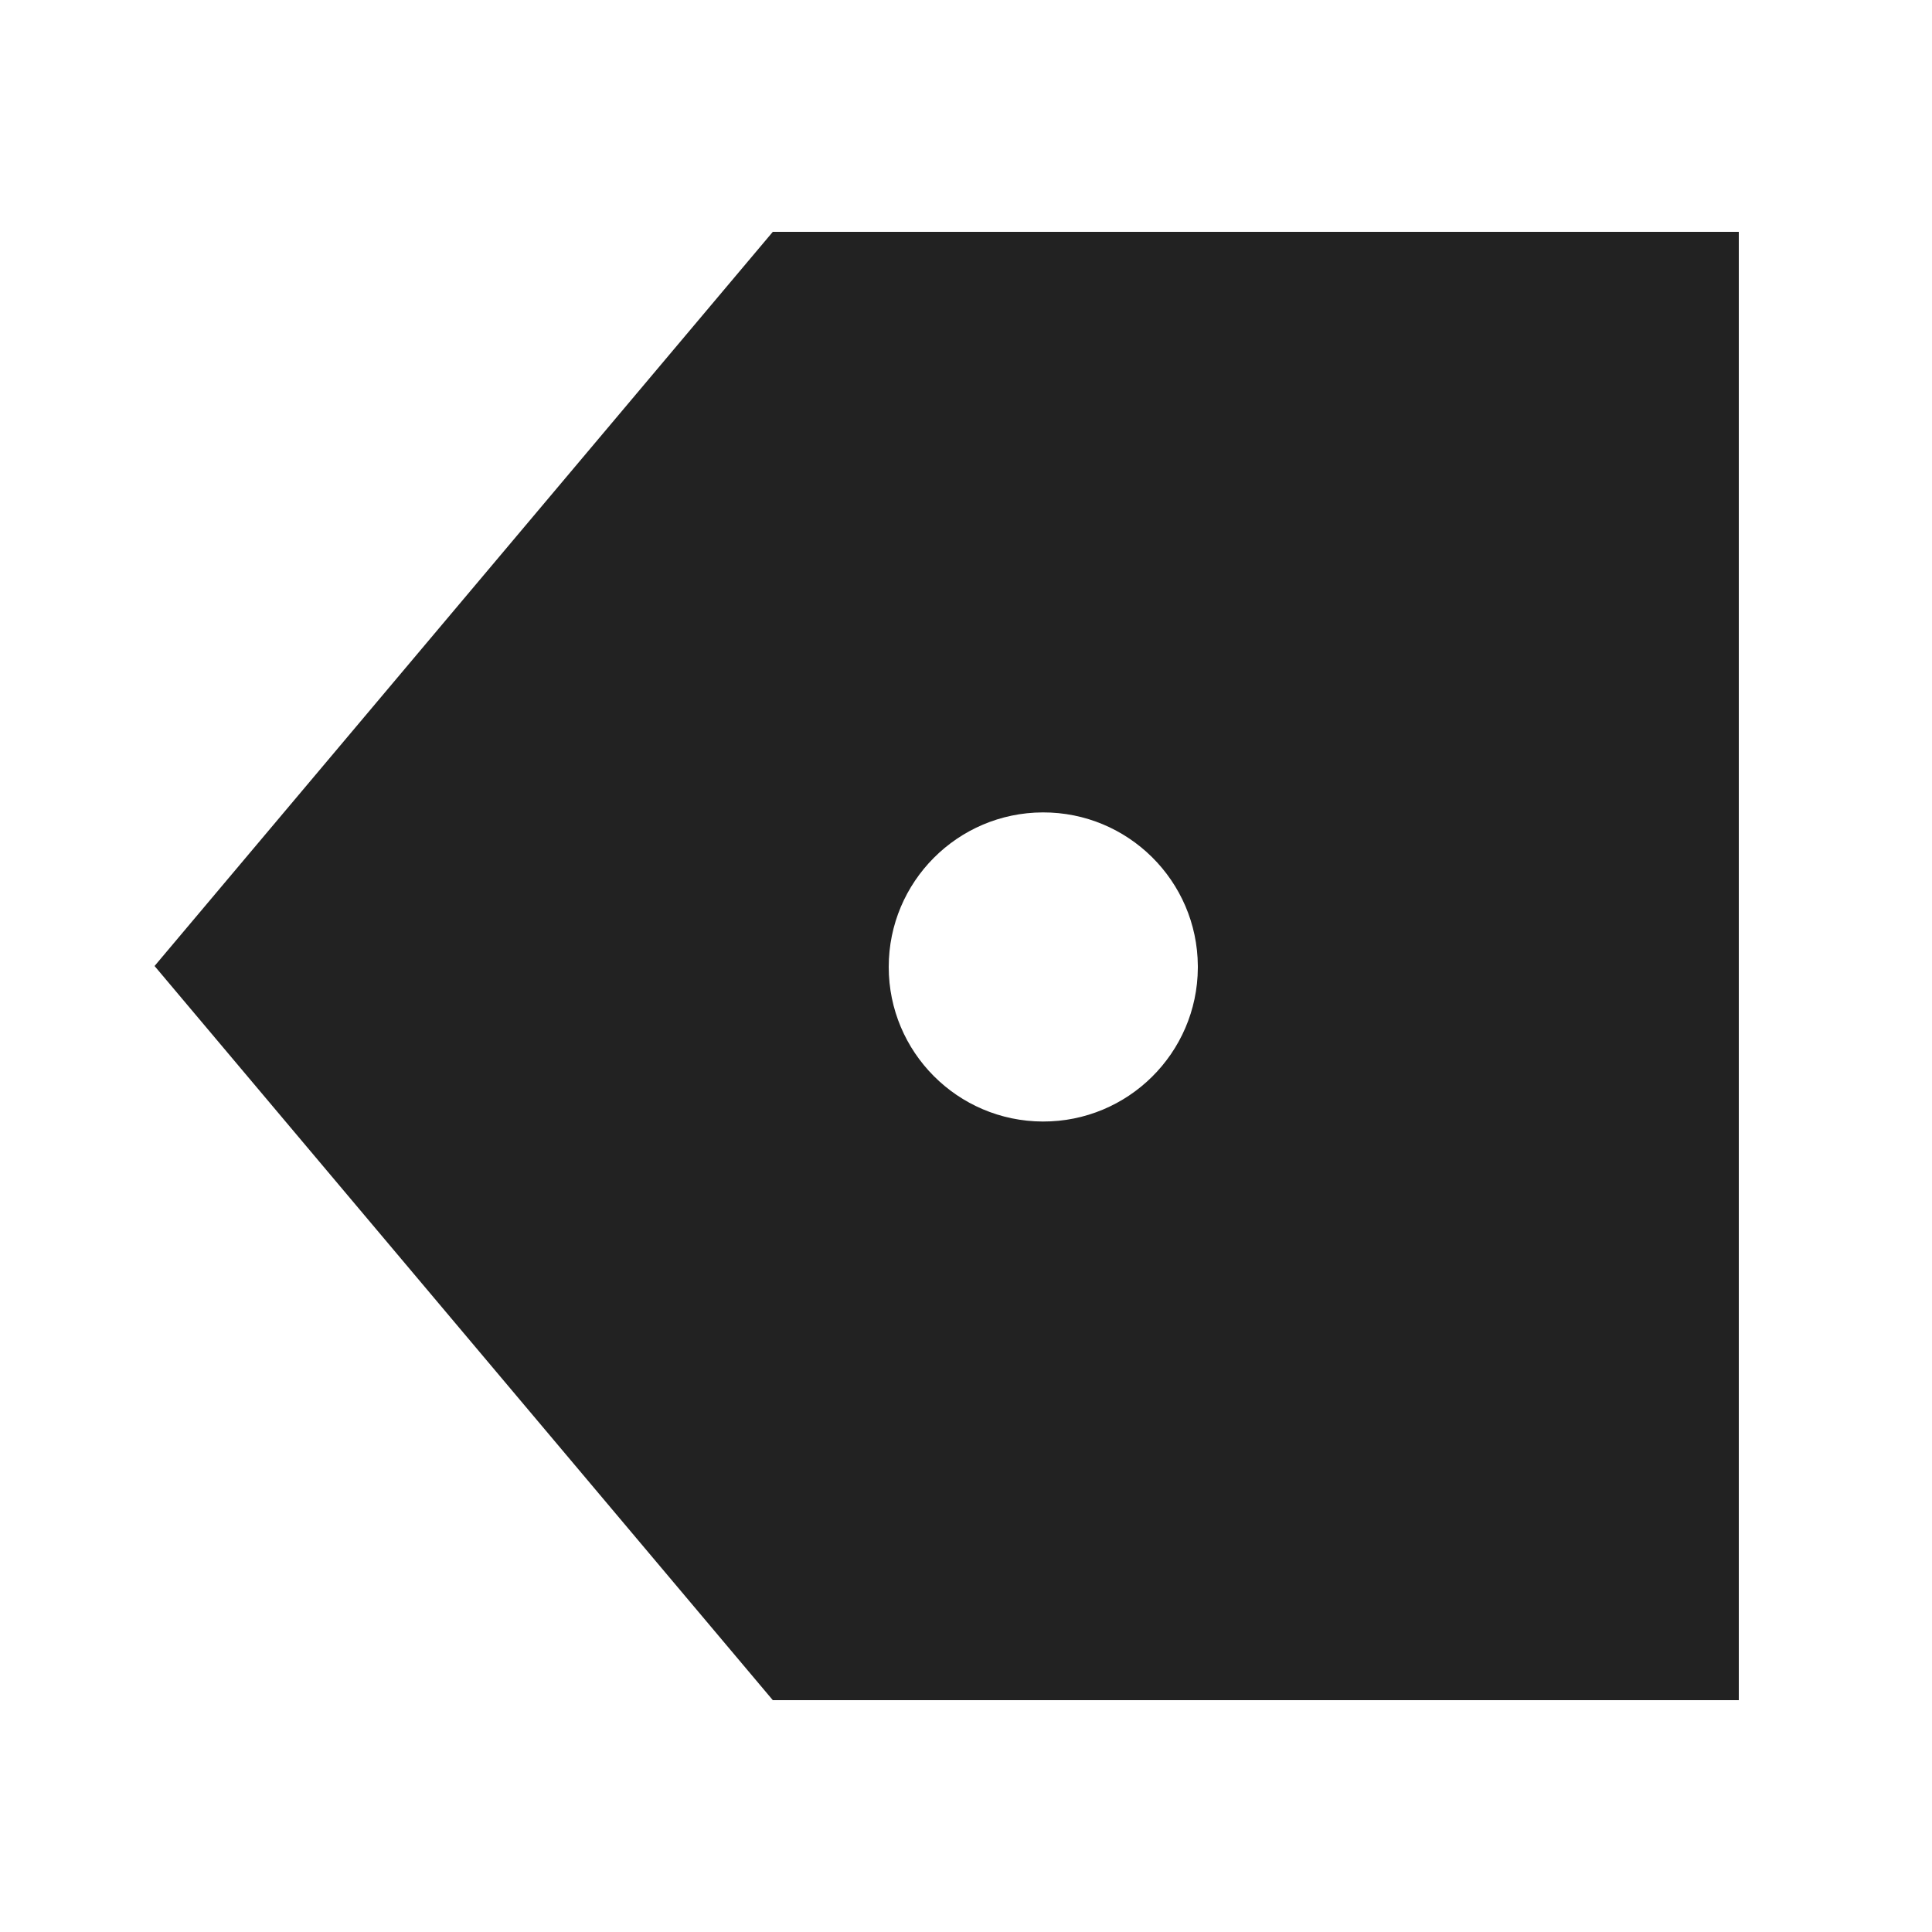
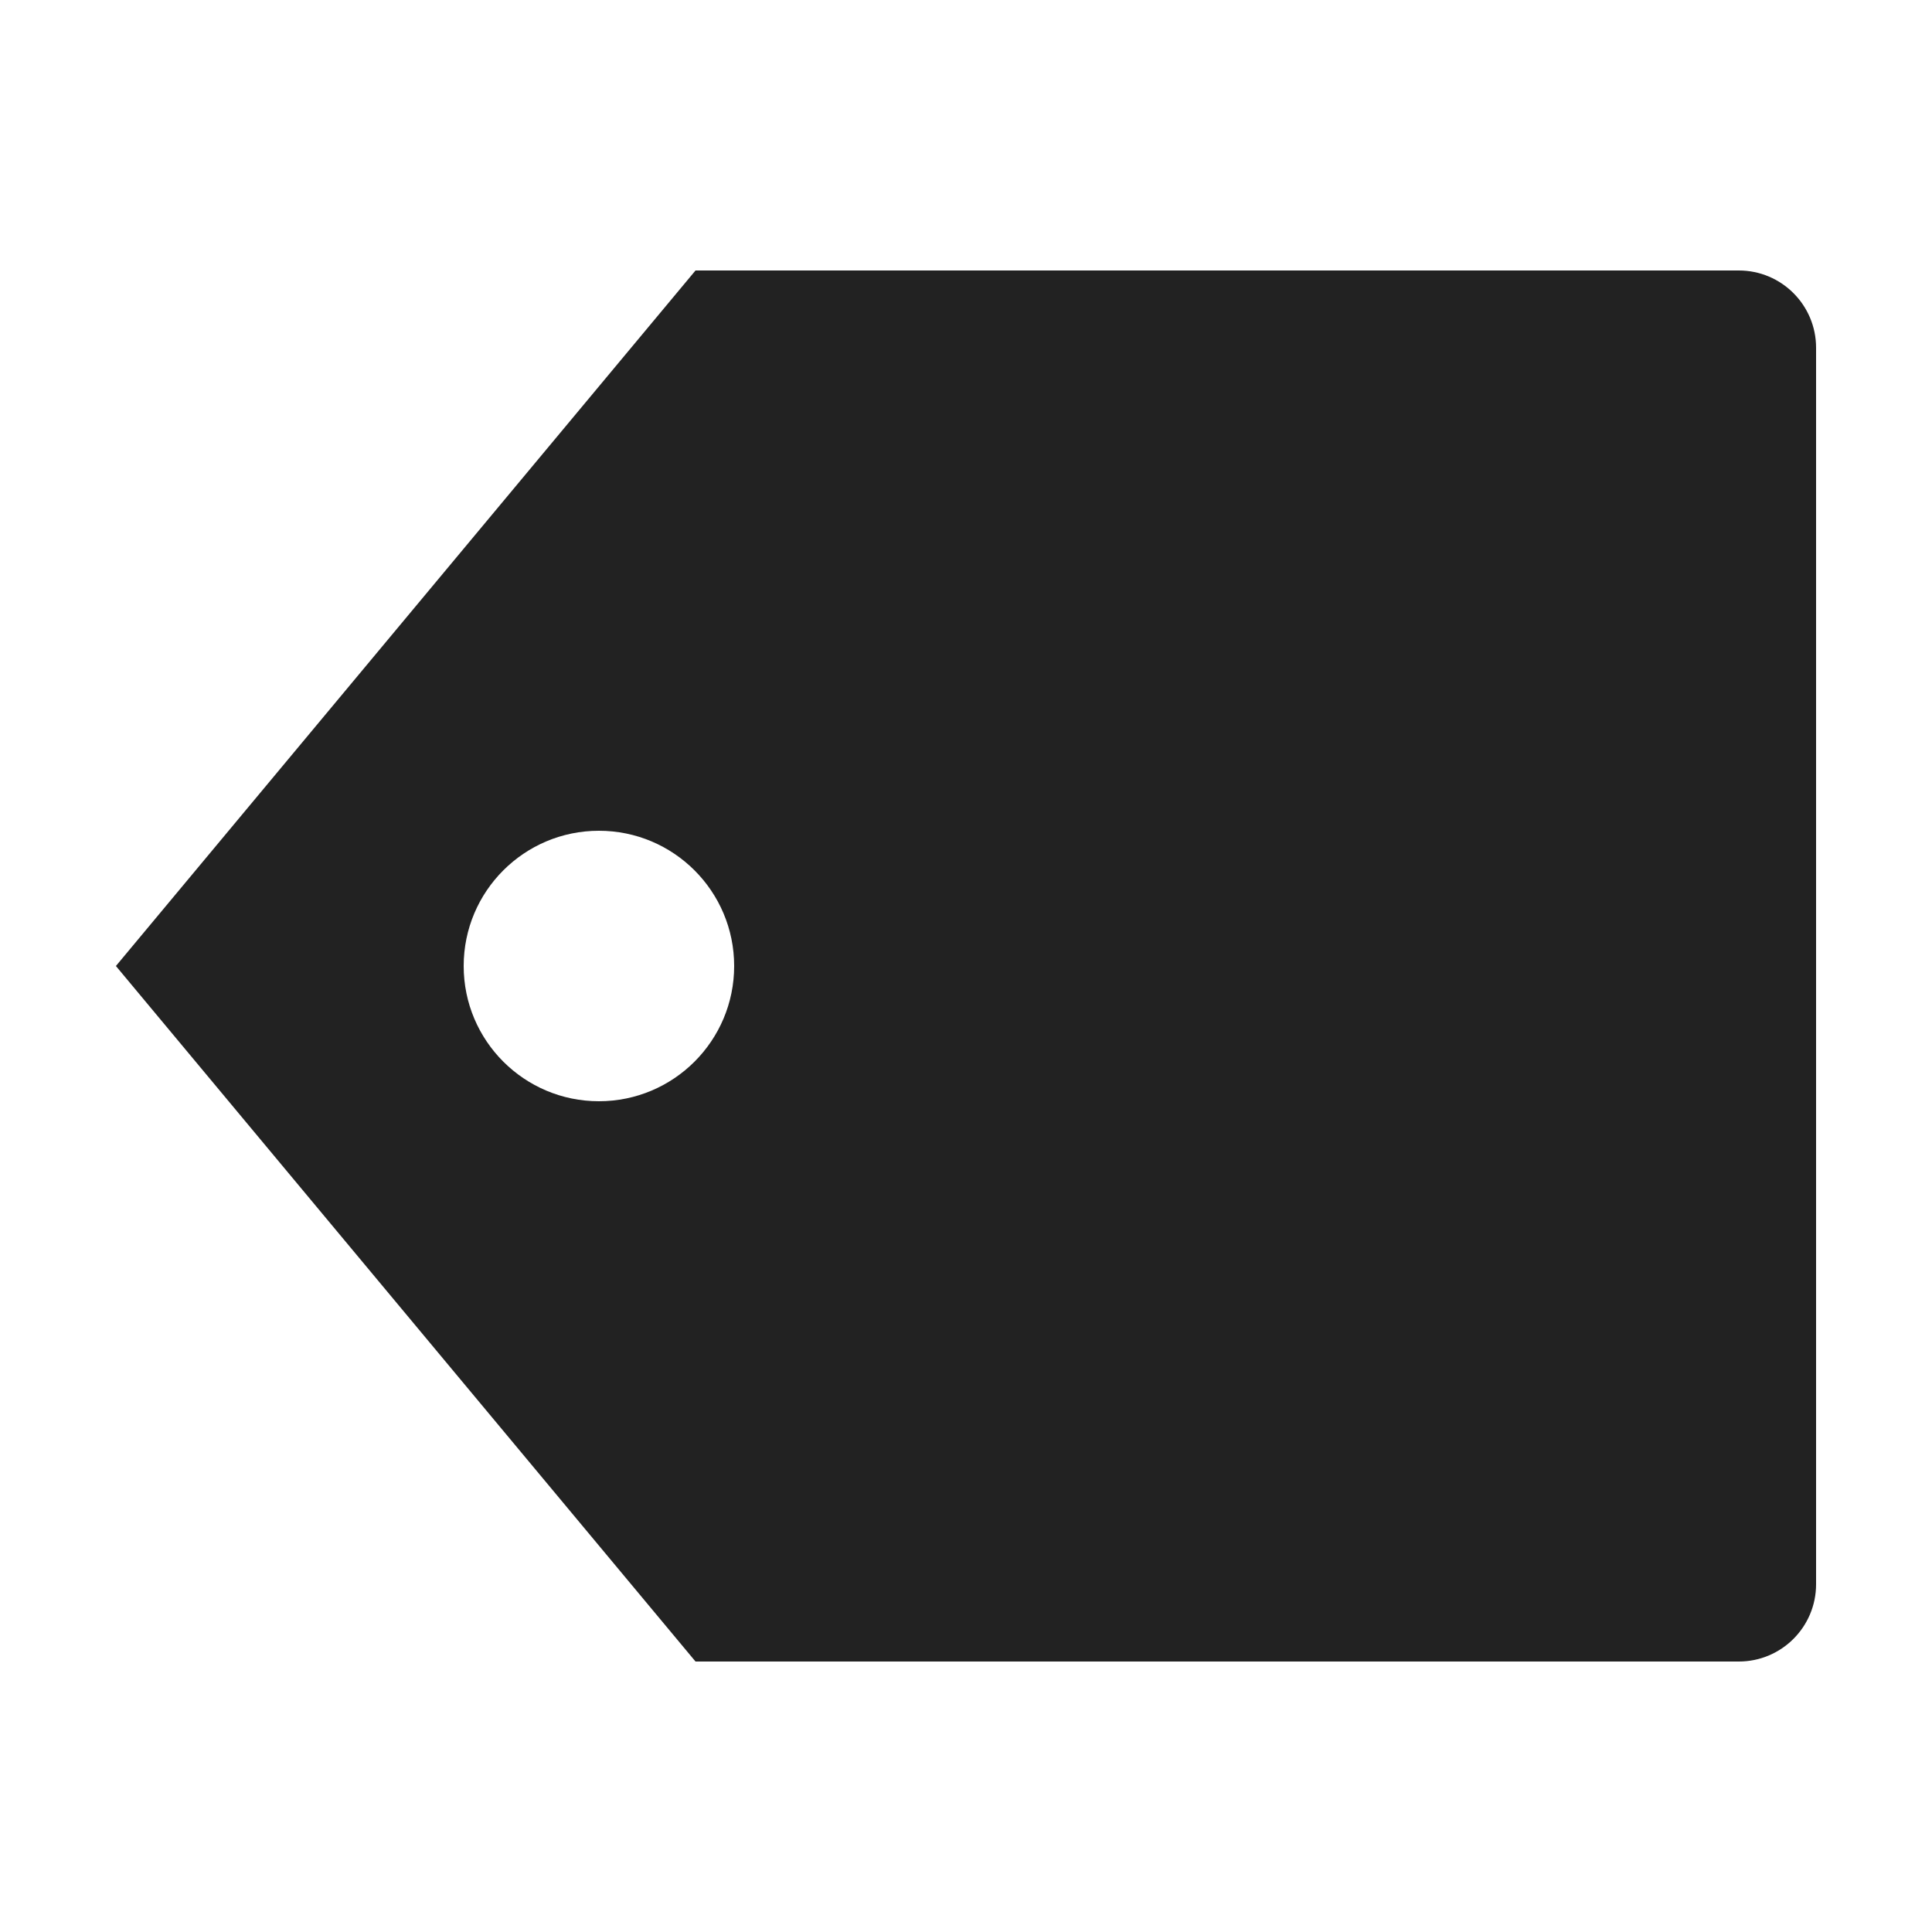
<svg xmlns="http://www.w3.org/2000/svg" viewBox="0 0 100 100" fill="#222">
-   <path d="M8 50 40 12h50v76H40zM62 50a8 8 0 1 0 0 .1z" fill-rule="evenodd" />
+   <path d="M6 50L36 14H90a4 4 0 0 1 4 4V82a4 4 0 0 1 -4 4H36ZM38 50a7 7 0 1 0 -14 0a7 7 0 1 0 14 0z" fill-rule="evenodd" />
</svg>
